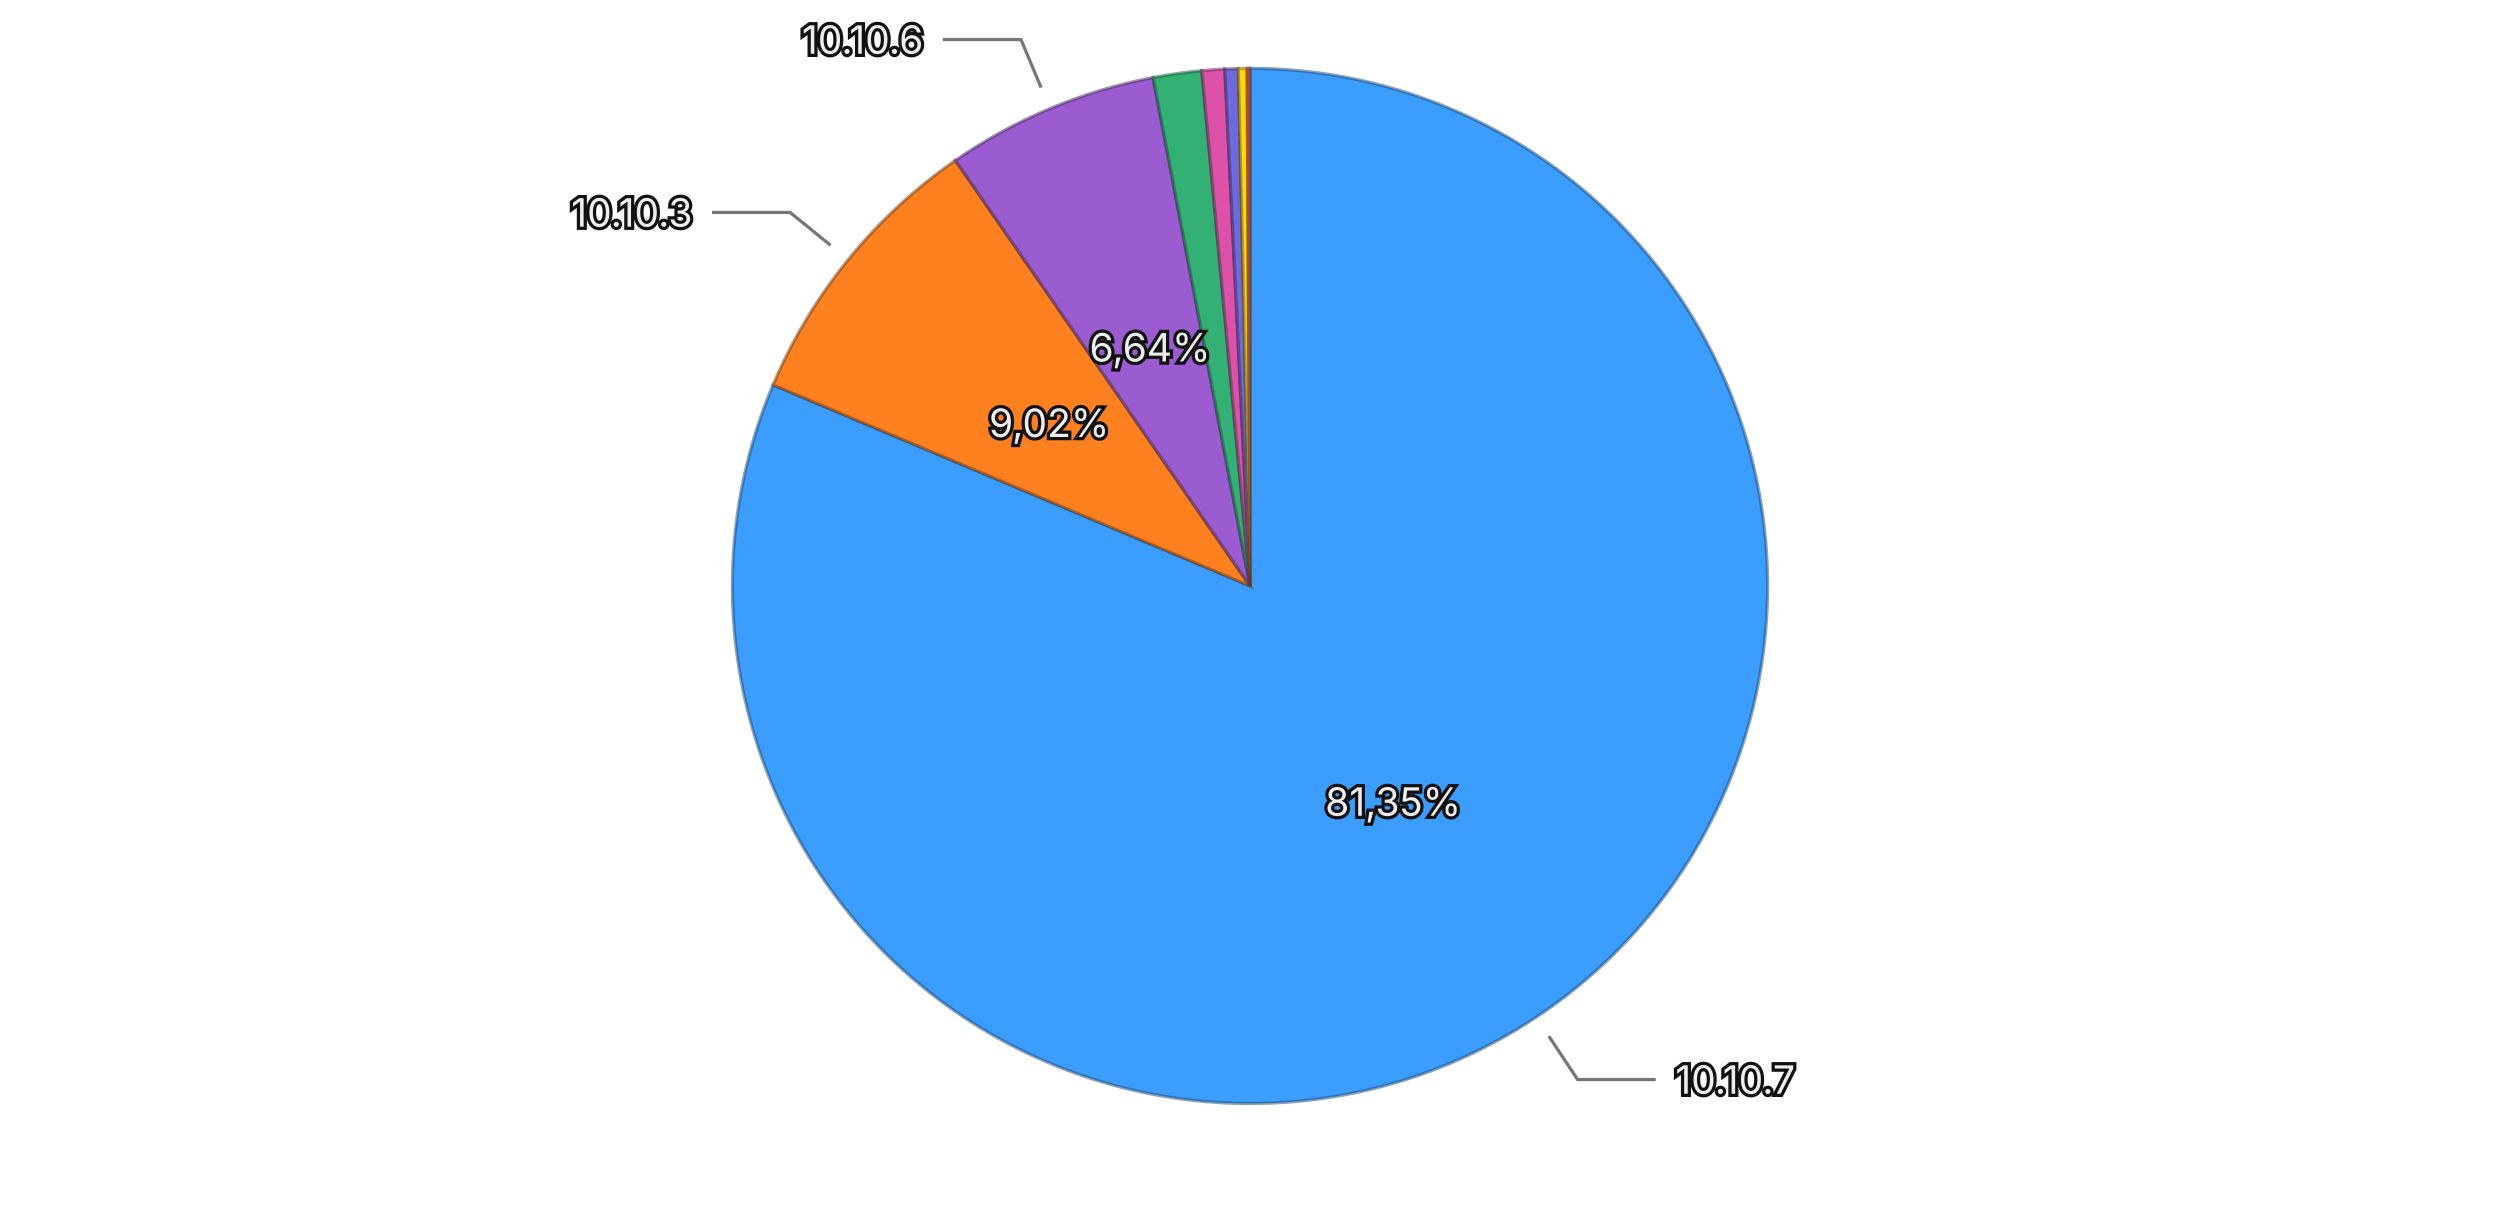
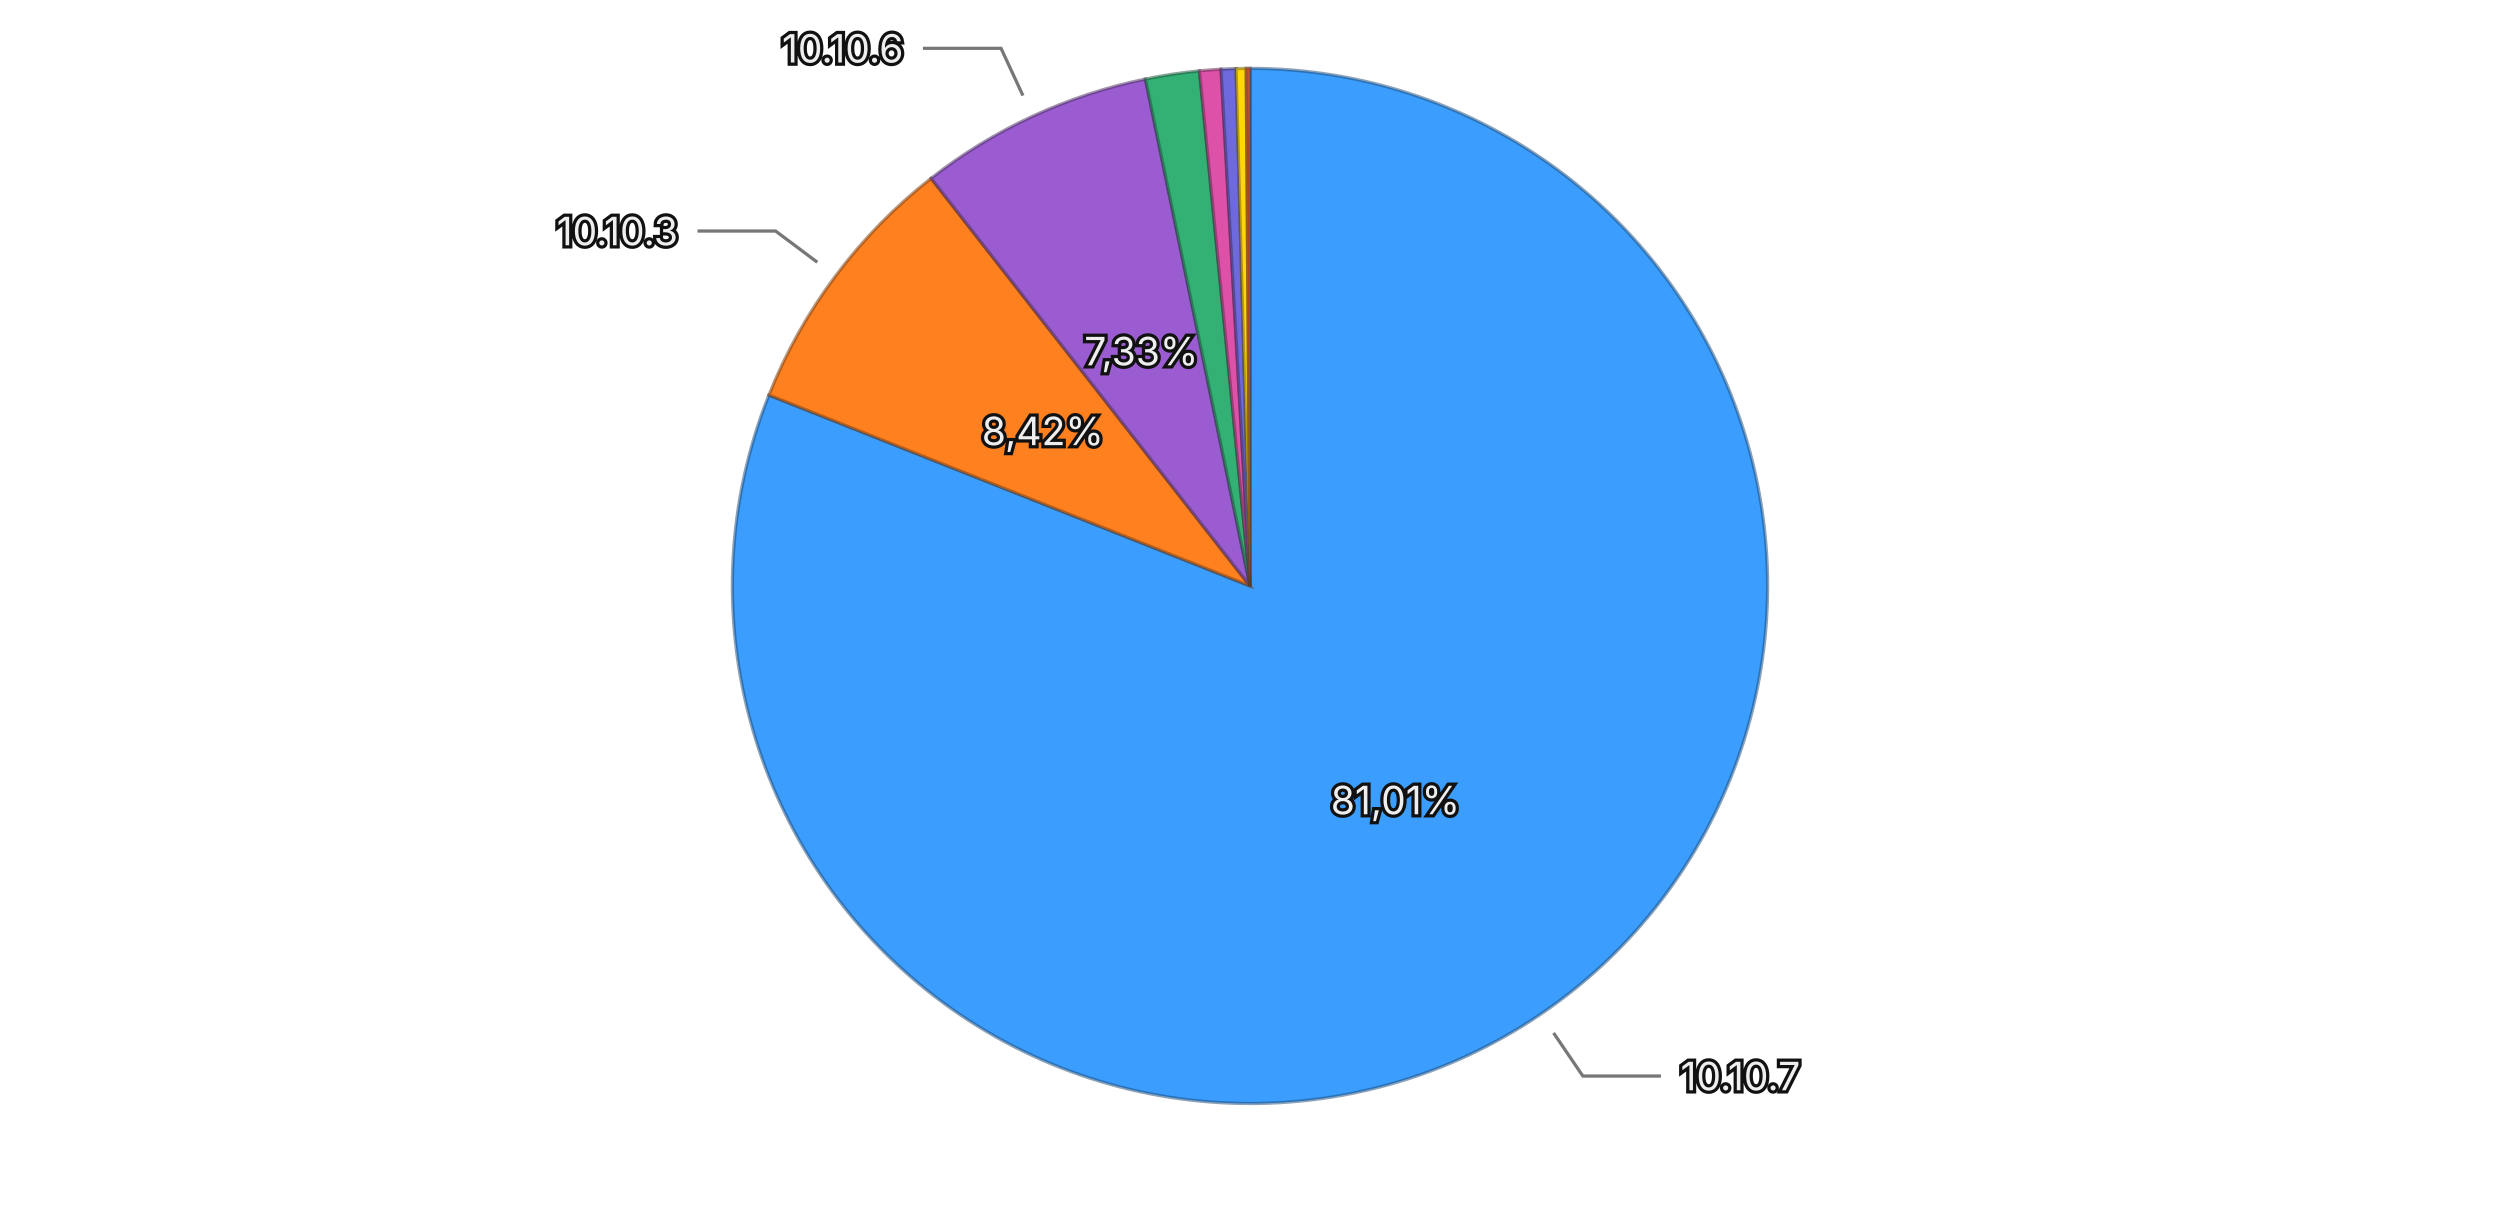
<svg xmlns="http://www.w3.org/2000/svg" viewBox="0 0 768 370">
  <rect width="768" height="370" fill="transparent" />
  <g>
-     <path d="M384,180 L384.000,21.000 A159,159 0 1,1 237.482,118.248 Z" fill="#3b9eff" stroke="rgba(26, 71, 114, 0.5)" stroke-width="1" />
-     <path d="M384,180 L237.482,118.248 A159,159 0 0,1 293.503,49.266 Z" fill="#ff801f" stroke="rgba(114, 57, 13, 0.5)" stroke-width="1" />
-     <path d="M384,180 L293.503,49.266 A159,159 0 0,1 354.229,23.812 Z" fill="#9a5cd0" stroke="rgba(69, 41, 93, 0.5)" stroke-width="1" />
-     <path d="M384,180 L354.229,23.812 A159,159 0 0,1 369.193,21.691 Z" fill="#33b074" stroke="rgba(22, 79, 52, 0.5)" stroke-width="1" />
-     <path d="M384,180 L369.193,21.691 A159,159 0 0,1 376.260,21.188 Z" fill="#de51a8" stroke="rgba(99, 36, 75, 0.5)" stroke-width="1" />
-     <path d="M384,180 L376.260,21.188 A159,159 0 0,1 380.421,21.040 Z" fill="#6e6ade" stroke="rgba(49, 47, 99, 0.5)" stroke-width="1" />
-     <path d="M384,180 L380.421,21.040 A159,159 0 0,1 383.123,21.002 Z" fill="#ffd60a" stroke="rgba(114, 96, 4, 0.5)" stroke-width="1" />
-     <path d="M384,180 L383.123,21.002 A159,159 0 0,1 384.000,21.000 Z" fill="#ec6142" stroke="rgba(106, 43, 29, 0.5)" stroke-width="1" />
-     <text x="427.964" y="246.238" text-anchor="middle" dominant-baseline="central" font-family="system-ui, -apple-system, sans-serif" font-size="12" fill="#eeeeee" stroke="#111111" stroke-width="2" paint-order="stroke">81,35%</text>
-     <text x="322.288" y="129.882" text-anchor="middle" dominant-baseline="central" font-family="system-ui, -apple-system, sans-serif" font-size="12" fill="#eeeeee" stroke="#111111" stroke-width="2" paint-order="stroke">9,02%</text>
-     <text x="353.267" y="106.681" text-anchor="middle" dominant-baseline="central" font-family="system-ui, -apple-system, sans-serif" font-size="12" fill="#eeeeee" stroke="#111111" stroke-width="2" paint-order="stroke">6,64%</text>
+     <path d="M384,180 L384.000,21.000 A159,159 0 1,1 236.204,121.371 Z" fill="#3b9eff" stroke="rgba(26, 71, 114, 0.5)" stroke-width="1" />
+     <path d="M384,180 L236.204,121.371 A159,159 0 0,1 286.026,54.772 Z" fill="#ff801f" stroke="rgba(114, 57, 13, 0.5)" stroke-width="1" />
+     <path d="M384,180 L286.026,54.772 A159,159 0 0,1 351.875,24.279 Z" fill="#9a5cd0" stroke="rgba(69, 41, 93, 0.5)" stroke-width="1" />
+     <path d="M384,180 L351.875,24.279 A159,159 0 0,1 368.476,21.760 Z" fill="#33b074" stroke="rgba(22, 79, 52, 0.5)" stroke-width="1" />
+     <path d="M384,180 L368.476,21.760 A159,159 0 0,1 375.097,21.249 Z" fill="#de51a8" stroke="rgba(99, 36, 75, 0.5)" stroke-width="1" />
+     <path d="M384,180 L375.097,21.249 A159,159 0 0,1 379.703,21.058 Z" fill="#6e6ade" stroke="rgba(49, 47, 99, 0.5)" stroke-width="1" />
+     <path d="M384,180 L379.703,21.058 A159,159 0 0,1 382.828,21.004 Z" fill="#ffd60a" stroke="rgba(114, 96, 4, 0.5)" stroke-width="1" />
+     <path d="M384,180 L382.828,21.004 A159,159 0 0,1 384.000,21.000 Z" fill="#ec6142" stroke="rgba(106, 43, 29, 0.5)" stroke-width="1" />
+     <text x="428.664" y="245.768" text-anchor="middle" dominant-baseline="central" font-family="system-ui, -apple-system, sans-serif" font-size="12" fill="#eeeeee" stroke="#111111" stroke-width="2" paint-order="stroke">81,01%</text>
+     <text x="320.342" y="132.378" text-anchor="middle" dominant-baseline="central" font-family="system-ui, -apple-system, sans-serif" font-size="12" fill="#eeeeee" stroke="#111111" stroke-width="2" paint-order="stroke">8,42%</text>
+     <text x="350.594" y="107.859" text-anchor="middle" dominant-baseline="central" font-family="system-ui, -apple-system, sans-serif" font-size="12" fill="#eeeeee" stroke="#111111" stroke-width="2" paint-order="stroke">7,33%</text>
    <g opacity="1">
-       <path fill="none" stroke="#777777" stroke-width="1" d="M475.798,318.308L484.646,331.639L508.646,331.639" />
-       <text x="514.646" y="331.639" text-anchor="start" dominant-baseline="central" font-family="system-ui, -apple-system, sans-serif" font-size="12" fill="#eeeeee" stroke="#111111" stroke-width="2" paint-order="stroke">10.10.7</text>
+       <path fill="none" stroke="#777777" stroke-width="1" d="M477.261,317.326L486.250,330.562L510.250,330.562" />
+       <text x="516.250" y="330.562" text-anchor="start" dominant-baseline="central" font-family="system-ui, -apple-system, sans-serif" font-size="12" fill="#eeeeee" stroke="#111111" stroke-width="2" paint-order="stroke">10.10.7</text>
    </g>
    <g opacity="1">
-       <path fill="none" stroke="#777777" stroke-width="1" d="M255.141,75.351L242.721,65.264L218.721,65.264" />
-       <text x="212.721" y="65.264" text-anchor="end" dominant-baseline="central" font-family="system-ui, -apple-system, sans-serif" font-size="12" fill="#eeeeee" stroke="#111111" stroke-width="2" paint-order="stroke">10.10.3</text>
+       <path fill="none" stroke="#777777" stroke-width="1" d="M251.078,80.563L238.266,70.979L214.266,70.979" />
+       <text x="208.266" y="70.979" text-anchor="end" dominant-baseline="central" font-family="system-ui, -apple-system, sans-serif" font-size="12" fill="#eeeeee" stroke="#111111" stroke-width="2" paint-order="stroke">10.10.3</text>
    </g>
    <g opacity="1">
-       <path fill="none" stroke="#777777" stroke-width="1" d="M319.828,26.905L313.643,12.149L289.643,12.149" />
-       <text x="283.643" y="12.149" text-anchor="end" dominant-baseline="central" font-family="system-ui, -apple-system, sans-serif" font-size="12" fill="#eeeeee" stroke="#111111" stroke-width="2" paint-order="stroke">10.10.6</text>
+       <path fill="none" stroke="#777777" stroke-width="1" d="M314.246,29.367L307.523,14.848L283.523,14.848" />
+       <text x="277.523" y="14.848" text-anchor="end" dominant-baseline="central" font-family="system-ui, -apple-system, sans-serif" font-size="12" fill="#eeeeee" stroke="#111111" stroke-width="2" paint-order="stroke">10.10.6</text>
    </g>
  </g>
</svg>
